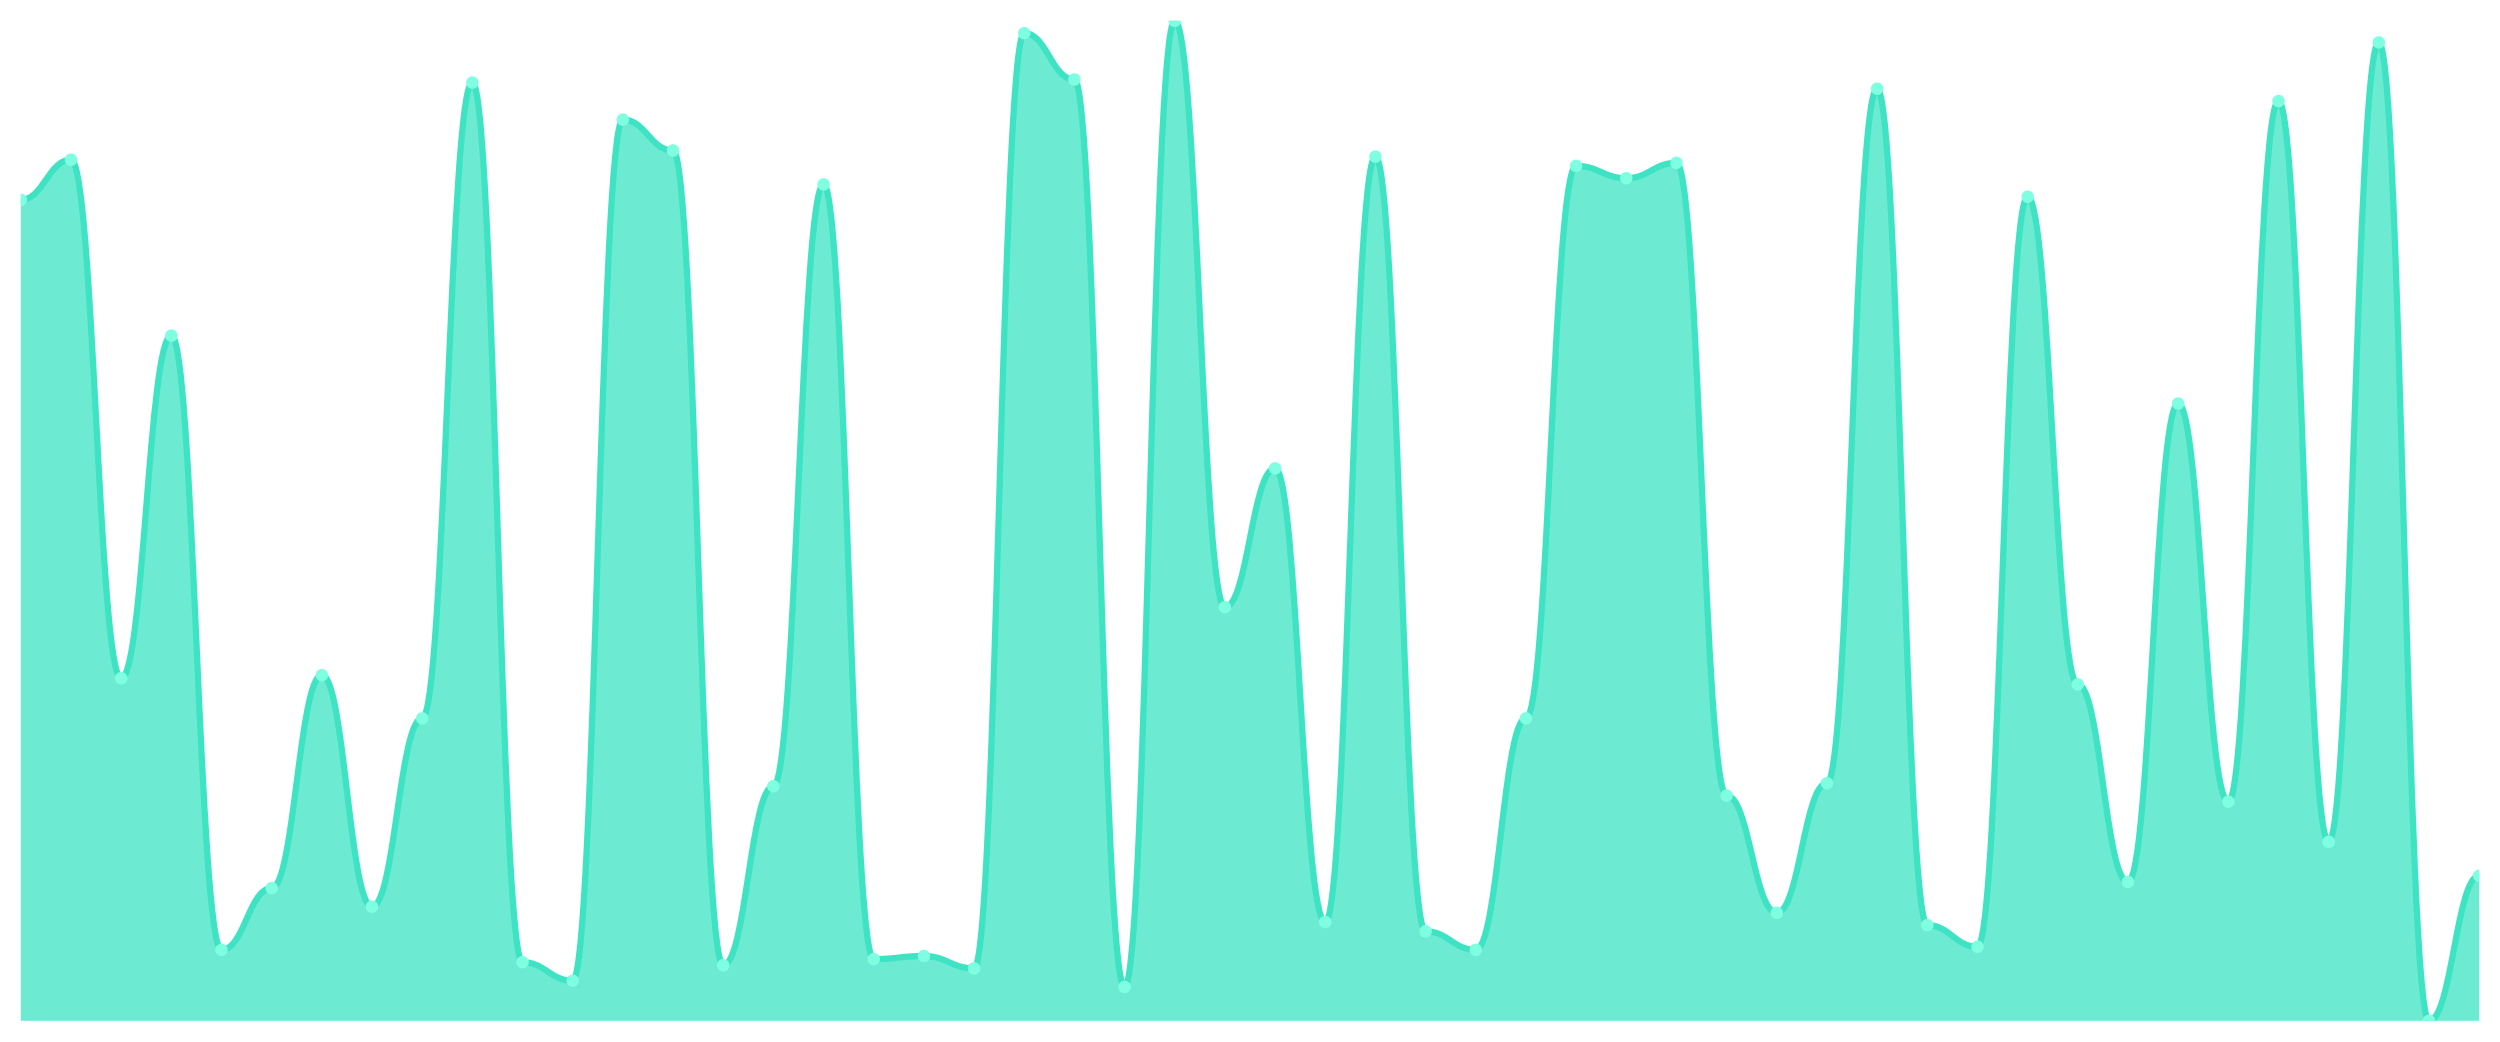
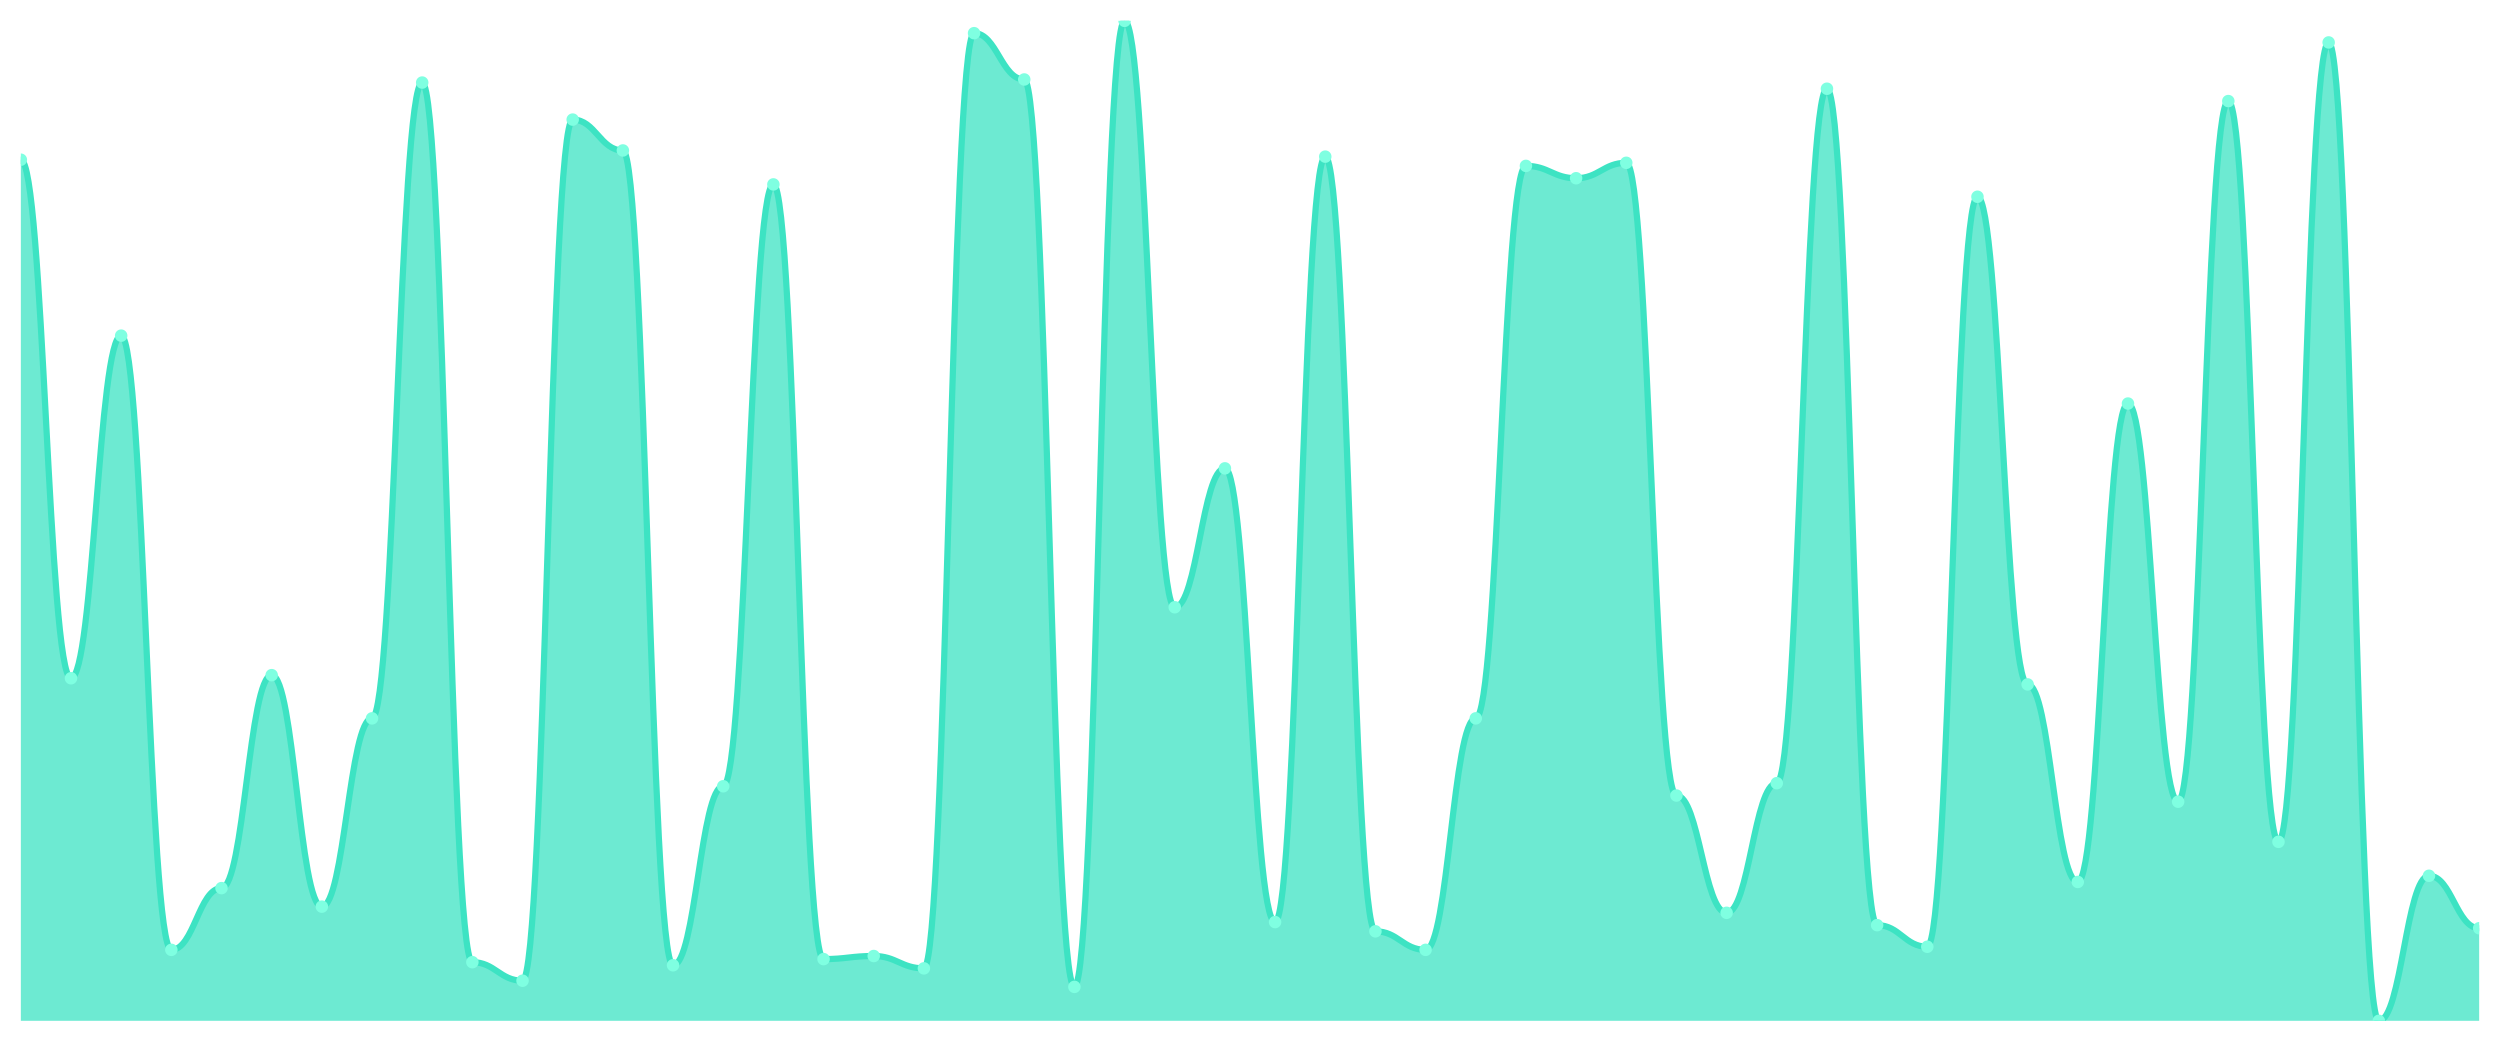
<svg xmlns="http://www.w3.org/2000/svg" viewBox="0 0 1200 500" width="1200" height="500">
  <defs>
    <clipPath id="c">
      <rect x="10" y="10" width="1180" height="480" />
    </clipPath>
  </defs>
  <rect width="1200" height="500" fill="none" />
  <g clip-path="url(#c)">
-     <path d="M 10,490 L 10,95.926 C 20.837,95.926 23.245,76.667 34.082,76.667 C 44.918,76.667 47.327,325.556 58.163,325.556 C 69,325.556 71.408,161.111 82.245,161.111 C 93.082,161.111 95.49,455.926 106.327,455.926 C 117.163,455.926 119.571,426.296 130.408,426.296 C 141.245,426.296 143.653,324.074 154.49,324.074 C 165.327,324.074 167.735,435.185 178.571,435.185 C 189.408,435.185 191.816,344.815 202.653,344.815 C 213.49,344.815 215.898,39.63 226.735,39.63 C 237.571,39.63 239.98,461.852 250.816,461.852 C 261.653,461.852 264.061,470.741 274.898,470.741 C 285.735,470.741 288.143,57.407 298.98,57.407 C 309.816,57.407 312.224,72.222 323.061,72.222 C 333.898,72.222 336.306,463.333 347.143,463.333 C 357.98,463.333 360.388,377.407 371.224,377.407 C 382.061,377.407 384.469,88.519 395.306,88.519 C 406.143,88.519 408.551,460.37 419.388,460.37 C 430.224,460.37 432.633,458.889 443.469,458.889 C 454.306,458.889 456.714,464.815 467.551,464.815 C 478.388,464.815 480.796,15.926 491.633,15.926 C 502.469,15.926 504.878,38.148 515.714,38.148 C 526.551,38.148 528.959,473.704 539.796,473.704 C 550.633,473.704 553.041,10 563.878,10 C 574.714,10 577.122,291.481 587.959,291.481 C 598.796,291.481 601.204,224.815 612.041,224.815 C 622.878,224.815 625.286,442.593 636.122,442.593 C 646.959,442.593 649.367,75.185 660.204,75.185 C 671.041,75.185 673.449,447.037 684.286,447.037 C 695.122,447.037 697.531,455.926 708.367,455.926 C 719.204,455.926 721.612,344.815 732.449,344.815 C 743.286,344.815 745.694,79.63 756.531,79.63 C 767.367,79.63 769.776,85.556 780.612,85.556 C 791.449,85.556 793.857,78.148 804.694,78.148 C 815.531,78.148 817.939,381.852 828.776,381.852 C 839.612,381.852 842.02,438.148 852.857,438.148 C 863.694,438.148 866.102,375.926 876.939,375.926 C 887.776,375.926 890.184,42.593 901.02,42.593 C 911.857,42.593 914.265,444.074 925.102,444.074 C 935.939,444.074 938.347,454.444 949.184,454.444 C 960.02,454.444 962.429,94.444 973.265,94.444 C 984.102,94.444 986.51,328.519 997.347,328.519 C 1008.184,328.519 1010.592,423.333 1021.429,423.333 C 1032.265,423.333 1034.673,193.704 1045.51,193.704 C 1056.347,193.704 1058.755,384.815 1069.592,384.815 C 1080.429,384.815 1082.837,48.519 1093.673,48.519 C 1104.51,48.519 1106.918,404.074 1117.755,404.074 C 1128.592,404.074 1131,20.37 1141.837,20.37 C 1152.673,20.37 1155.082,490 1165.918,490 C 1176.755,490 1179.163,420.37 1190,420.37 L 1190,490 Z" fill="rgba(61,227,195,0.75)" />
-     <path d="M 10,95.926 C 20.837,95.926 23.245,76.667 34.082,76.667 C 44.918,76.667 47.327,325.556 58.163,325.556 C 69,325.556 71.408,161.111 82.245,161.111 C 93.082,161.111 95.49,455.926 106.327,455.926 C 117.163,455.926 119.571,426.296 130.408,426.296 C 141.245,426.296 143.653,324.074 154.49,324.074 C 165.327,324.074 167.735,435.185 178.571,435.185 C 189.408,435.185 191.816,344.815 202.653,344.815 C 213.49,344.815 215.898,39.63 226.735,39.63 C 237.571,39.63 239.98,461.852 250.816,461.852 C 261.653,461.852 264.061,470.741 274.898,470.741 C 285.735,470.741 288.143,57.407 298.98,57.407 C 309.816,57.407 312.224,72.222 323.061,72.222 C 333.898,72.222 336.306,463.333 347.143,463.333 C 357.98,463.333 360.388,377.407 371.224,377.407 C 382.061,377.407 384.469,88.519 395.306,88.519 C 406.143,88.519 408.551,460.37 419.388,460.37 C 430.224,460.37 432.633,458.889 443.469,458.889 C 454.306,458.889 456.714,464.815 467.551,464.815 C 478.388,464.815 480.796,15.926 491.633,15.926 C 502.469,15.926 504.878,38.148 515.714,38.148 C 526.551,38.148 528.959,473.704 539.796,473.704 C 550.633,473.704 553.041,10 563.878,10 C 574.714,10 577.122,291.481 587.959,291.481 C 598.796,291.481 601.204,224.815 612.041,224.815 C 622.878,224.815 625.286,442.593 636.122,442.593 C 646.959,442.593 649.367,75.185 660.204,75.185 C 671.041,75.185 673.449,447.037 684.286,447.037 C 695.122,447.037 697.531,455.926 708.367,455.926 C 719.204,455.926 721.612,344.815 732.449,344.815 C 743.286,344.815 745.694,79.63 756.531,79.63 C 767.367,79.63 769.776,85.556 780.612,85.556 C 791.449,85.556 793.857,78.148 804.694,78.148 C 815.531,78.148 817.939,381.852 828.776,381.852 C 839.612,381.852 842.02,438.148 852.857,438.148 C 863.694,438.148 866.102,375.926 876.939,375.926 C 887.776,375.926 890.184,42.593 901.02,42.593 C 911.857,42.593 914.265,444.074 925.102,444.074 C 935.939,444.074 938.347,454.444 949.184,454.444 C 960.02,454.444 962.429,94.444 973.265,94.444 C 984.102,94.444 986.51,328.519 997.347,328.519 C 1008.184,328.519 1010.592,423.333 1021.429,423.333 C 1032.265,423.333 1034.673,193.704 1045.51,193.704 C 1056.347,193.704 1058.755,384.815 1069.592,384.815 C 1080.429,384.815 1082.837,48.519 1093.673,48.519 C 1104.51,48.519 1106.918,404.074 1117.755,404.074 C 1128.592,404.074 1131,20.37 1141.837,20.37 C 1152.673,20.37 1155.082,490 1165.918,490 C 1176.755,490 1179.163,420.37 1190,420.37" fill="none" stroke="#3de3c3" stroke-width="3" stroke-linecap="round" stroke-linejoin="round" />
-     <circle cx="10" cy="95.926" r="3" fill="#7fffe1" />
-     <circle cx="34.082" cy="76.667" r="3" fill="#7fffe1" />
-     <circle cx="58.163" cy="325.556" r="3" fill="#7fffe1" />
-     <circle cx="82.245" cy="161.111" r="3" fill="#7fffe1" />
-     <circle cx="106.327" cy="455.926" r="3" fill="#7fffe1" />
-     <circle cx="130.408" cy="426.296" r="3" fill="#7fffe1" />
-     <circle cx="154.49" cy="324.074" r="3" fill="#7fffe1" />
-     <circle cx="178.571" cy="435.185" r="3" fill="#7fffe1" />
-     <circle cx="202.653" cy="344.815" r="3" fill="#7fffe1" />
-     <circle cx="226.735" cy="39.63" r="3" fill="#7fffe1" />
-     <circle cx="250.816" cy="461.852" r="3" fill="#7fffe1" />
-     <circle cx="274.898" cy="470.741" r="3" fill="#7fffe1" />
-     <circle cx="298.98" cy="57.407" r="3" fill="#7fffe1" />
-     <circle cx="323.061" cy="72.222" r="3" fill="#7fffe1" />
-     <circle cx="347.143" cy="463.333" r="3" fill="#7fffe1" />
-     <circle cx="371.224" cy="377.407" r="3" fill="#7fffe1" />
-     <circle cx="395.306" cy="88.519" r="3" fill="#7fffe1" />
-     <circle cx="419.388" cy="460.37" r="3" fill="#7fffe1" />
-     <circle cx="443.469" cy="458.889" r="3" fill="#7fffe1" />
-     <circle cx="467.551" cy="464.815" r="3" fill="#7fffe1" />
-     <circle cx="491.633" cy="15.926" r="3" fill="#7fffe1" />
-     <circle cx="515.714" cy="38.148" r="3" fill="#7fffe1" />
-     <circle cx="539.796" cy="473.704" r="3" fill="#7fffe1" />
-     <circle cx="563.878" cy="10" r="3" fill="#7fffe1" />
-     <circle cx="587.959" cy="291.481" r="3" fill="#7fffe1" />
-     <circle cx="612.041" cy="224.815" r="3" fill="#7fffe1" />
-     <circle cx="636.122" cy="442.593" r="3" fill="#7fffe1" />
-     <circle cx="660.204" cy="75.185" r="3" fill="#7fffe1" />
-     <circle cx="684.286" cy="447.037" r="3" fill="#7fffe1" />
-     <circle cx="708.367" cy="455.926" r="3" fill="#7fffe1" />
-     <circle cx="732.449" cy="344.815" r="3" fill="#7fffe1" />
-     <circle cx="756.531" cy="79.63" r="3" fill="#7fffe1" />
-     <circle cx="780.612" cy="85.556" r="3" fill="#7fffe1" />
-     <circle cx="804.694" cy="78.148" r="3" fill="#7fffe1" />
-     <circle cx="828.776" cy="381.852" r="3" fill="#7fffe1" />
-     <circle cx="852.857" cy="438.148" r="3" fill="#7fffe1" />
-     <circle cx="876.939" cy="375.926" r="3" fill="#7fffe1" />
-     <circle cx="901.02" cy="42.593" r="3" fill="#7fffe1" />
-     <circle cx="925.102" cy="444.074" r="3" fill="#7fffe1" />
-     <circle cx="949.184" cy="454.444" r="3" fill="#7fffe1" />
-     <circle cx="973.265" cy="94.444" r="3" fill="#7fffe1" />
-     <circle cx="997.347" cy="328.519" r="3" fill="#7fffe1" />
-     <circle cx="1021.429" cy="423.333" r="3" fill="#7fffe1" />
-     <circle cx="1045.51" cy="193.704" r="3" fill="#7fffe1" />
-     <circle cx="1069.592" cy="384.815" r="3" fill="#7fffe1" />
-     <circle cx="1093.673" cy="48.519" r="3" fill="#7fffe1" />
-     <circle cx="1117.755" cy="404.074" r="3" fill="#7fffe1" />
-     <circle cx="1141.837" cy="20.37" r="3" fill="#7fffe1" />
-     <circle cx="1165.918" cy="490" r="3" fill="#7fffe1" />
-     <circle cx="1190" cy="420.37" r="3" fill="#7fffe1" />
+     <path d="M 10,490 L 10,76.667 C 20.837,76.667 23.245,325.556 34.082,325.556 C 44.918,325.556 47.327,161.111 58.163,161.111 C 69,161.111 71.408,455.926 82.245,455.926 C 93.082,455.926 95.49,426.296 106.327,426.296 C 117.163,426.296 119.571,324.074 130.408,324.074 C 141.245,324.074 143.653,435.185 154.49,435.185 C 165.327,435.185 167.735,344.815 178.571,344.815 C 189.408,344.815 191.816,39.63 202.653,39.63 C 213.49,39.63 215.898,461.852 226.735,461.852 C 237.571,461.852 239.98,470.741 250.816,470.741 C 261.653,470.741 264.061,57.407 274.898,57.407 C 285.735,57.407 288.143,72.222 298.98,72.222 C 309.816,72.222 312.224,463.333 323.061,463.333 C 333.898,463.333 336.306,377.407 347.143,377.407 C 357.98,377.407 360.388,88.519 371.224,88.519 C 382.061,88.519 384.469,460.37 395.306,460.37 C 406.143,460.37 408.551,458.889 419.388,458.889 C 430.224,458.889 432.633,464.815 443.469,464.815 C 454.306,464.815 456.714,15.926 467.551,15.926 C 478.388,15.926 480.796,38.148 491.633,38.148 C 502.469,38.148 504.878,473.704 515.714,473.704 C 526.551,473.704 528.959,10 539.796,10 C 550.633,10 553.041,291.481 563.878,291.481 C 574.714,291.481 577.122,224.815 587.959,224.815 C 598.796,224.815 601.204,442.593 612.041,442.593 C 622.878,442.593 625.286,75.185 636.122,75.185 C 646.959,75.185 649.367,447.037 660.204,447.037 C 671.041,447.037 673.449,455.926 684.286,455.926 C 695.122,455.926 697.531,344.815 708.367,344.815 C 719.204,344.815 721.612,79.63 732.449,79.63 C 743.286,79.63 745.694,85.556 756.531,85.556 C 767.367,85.556 769.776,78.148 780.612,78.148 C 791.449,78.148 793.857,381.852 804.694,381.852 C 815.531,381.852 817.939,438.148 828.776,438.148 C 839.612,438.148 842.02,375.926 852.857,375.926 C 863.694,375.926 866.102,42.593 876.939,42.593 C 887.776,42.593 890.184,444.074 901.02,444.074 C 911.857,444.074 914.265,454.444 925.102,454.444 C 935.939,454.444 938.347,94.444 949.184,94.444 C 960.02,94.444 962.429,328.519 973.265,328.519 C 984.102,328.519 986.51,423.333 997.347,423.333 C 1008.184,423.333 1010.592,193.704 1021.429,193.704 C 1032.265,193.704 1034.673,384.815 1045.51,384.815 C 1056.347,384.815 1058.755,48.519 1069.592,48.519 C 1080.429,48.519 1082.837,404.074 1093.673,404.074 C 1104.51,404.074 1106.918,20.37 1117.755,20.37 C 1128.592,20.37 1131,490 1141.837,490 C 1152.673,490 1155.082,420.37 1165.918,420.37 C 1176.755,420.37 1179.163,445.556 1190,445.556 L 1190,490 Z" fill="rgba(61,227,195,0.75)" />
+     <path d="M 10,76.667 C 20.837,76.667 23.245,325.556 34.082,325.556 C 44.918,325.556 47.327,161.111 58.163,161.111 C 69,161.111 71.408,455.926 82.245,455.926 C 93.082,455.926 95.49,426.296 106.327,426.296 C 117.163,426.296 119.571,324.074 130.408,324.074 C 141.245,324.074 143.653,435.185 154.49,435.185 C 165.327,435.185 167.735,344.815 178.571,344.815 C 189.408,344.815 191.816,39.63 202.653,39.63 C 213.49,39.63 215.898,461.852 226.735,461.852 C 237.571,461.852 239.98,470.741 250.816,470.741 C 261.653,470.741 264.061,57.407 274.898,57.407 C 285.735,57.407 288.143,72.222 298.98,72.222 C 309.816,72.222 312.224,463.333 323.061,463.333 C 333.898,463.333 336.306,377.407 347.143,377.407 C 357.98,377.407 360.388,88.519 371.224,88.519 C 382.061,88.519 384.469,460.37 395.306,460.37 C 406.143,460.37 408.551,458.889 419.388,458.889 C 430.224,458.889 432.633,464.815 443.469,464.815 C 454.306,464.815 456.714,15.926 467.551,15.926 C 478.388,15.926 480.796,38.148 491.633,38.148 C 502.469,38.148 504.878,473.704 515.714,473.704 C 526.551,473.704 528.959,10 539.796,10 C 550.633,10 553.041,291.481 563.878,291.481 C 574.714,291.481 577.122,224.815 587.959,224.815 C 598.796,224.815 601.204,442.593 612.041,442.593 C 622.878,442.593 625.286,75.185 636.122,75.185 C 646.959,75.185 649.367,447.037 660.204,447.037 C 671.041,447.037 673.449,455.926 684.286,455.926 C 695.122,455.926 697.531,344.815 708.367,344.815 C 719.204,344.815 721.612,79.63 732.449,79.63 C 743.286,79.63 745.694,85.556 756.531,85.556 C 767.367,85.556 769.776,78.148 780.612,78.148 C 791.449,78.148 793.857,381.852 804.694,381.852 C 815.531,381.852 817.939,438.148 828.776,438.148 C 839.612,438.148 842.02,375.926 852.857,375.926 C 863.694,375.926 866.102,42.593 876.939,42.593 C 887.776,42.593 890.184,444.074 901.02,444.074 C 911.857,444.074 914.265,454.444 925.102,454.444 C 935.939,454.444 938.347,94.444 949.184,94.444 C 960.02,94.444 962.429,328.519 973.265,328.519 C 984.102,328.519 986.51,423.333 997.347,423.333 C 1008.184,423.333 1010.592,193.704 1021.429,193.704 C 1032.265,193.704 1034.673,384.815 1045.51,384.815 C 1056.347,384.815 1058.755,48.519 1069.592,48.519 C 1080.429,48.519 1082.837,404.074 1093.673,404.074 C 1104.51,404.074 1106.918,20.37 1117.755,20.37 C 1128.592,20.37 1131,490 1141.837,490 C 1152.673,490 1155.082,420.37 1165.918,420.37 C 1176.755,420.37 1179.163,445.556 1190,445.556" fill="none" stroke="#3de3c3" stroke-width="3" stroke-linecap="round" stroke-linejoin="round" />
+     <circle cx="10" cy="76.667" r="3" fill="#7fffe1" />
+     <circle cx="34.082" cy="325.556" r="3" fill="#7fffe1" />
+     <circle cx="58.163" cy="161.111" r="3" fill="#7fffe1" />
+     <circle cx="82.245" cy="455.926" r="3" fill="#7fffe1" />
+     <circle cx="106.327" cy="426.296" r="3" fill="#7fffe1" />
+     <circle cx="130.408" cy="324.074" r="3" fill="#7fffe1" />
+     <circle cx="154.49" cy="435.185" r="3" fill="#7fffe1" />
+     <circle cx="178.571" cy="344.815" r="3" fill="#7fffe1" />
+     <circle cx="202.653" cy="39.63" r="3" fill="#7fffe1" />
+     <circle cx="226.735" cy="461.852" r="3" fill="#7fffe1" />
+     <circle cx="250.816" cy="470.741" r="3" fill="#7fffe1" />
+     <circle cx="274.898" cy="57.407" r="3" fill="#7fffe1" />
+     <circle cx="298.98" cy="72.222" r="3" fill="#7fffe1" />
+     <circle cx="323.061" cy="463.333" r="3" fill="#7fffe1" />
+     <circle cx="347.143" cy="377.407" r="3" fill="#7fffe1" />
+     <circle cx="371.224" cy="88.519" r="3" fill="#7fffe1" />
+     <circle cx="395.306" cy="460.37" r="3" fill="#7fffe1" />
+     <circle cx="419.388" cy="458.889" r="3" fill="#7fffe1" />
+     <circle cx="443.469" cy="464.815" r="3" fill="#7fffe1" />
+     <circle cx="467.551" cy="15.926" r="3" fill="#7fffe1" />
+     <circle cx="491.633" cy="38.148" r="3" fill="#7fffe1" />
+     <circle cx="515.714" cy="473.704" r="3" fill="#7fffe1" />
+     <circle cx="539.796" cy="10" r="3" fill="#7fffe1" />
+     <circle cx="563.878" cy="291.481" r="3" fill="#7fffe1" />
+     <circle cx="587.959" cy="224.815" r="3" fill="#7fffe1" />
+     <circle cx="612.041" cy="442.593" r="3" fill="#7fffe1" />
+     <circle cx="636.122" cy="75.185" r="3" fill="#7fffe1" />
+     <circle cx="660.204" cy="447.037" r="3" fill="#7fffe1" />
+     <circle cx="684.286" cy="455.926" r="3" fill="#7fffe1" />
+     <circle cx="708.367" cy="344.815" r="3" fill="#7fffe1" />
+     <circle cx="732.449" cy="79.63" r="3" fill="#7fffe1" />
+     <circle cx="756.531" cy="85.556" r="3" fill="#7fffe1" />
+     <circle cx="780.612" cy="78.148" r="3" fill="#7fffe1" />
+     <circle cx="804.694" cy="381.852" r="3" fill="#7fffe1" />
+     <circle cx="828.776" cy="438.148" r="3" fill="#7fffe1" />
+     <circle cx="852.857" cy="375.926" r="3" fill="#7fffe1" />
+     <circle cx="876.939" cy="42.593" r="3" fill="#7fffe1" />
+     <circle cx="901.02" cy="444.074" r="3" fill="#7fffe1" />
+     <circle cx="925.102" cy="454.444" r="3" fill="#7fffe1" />
+     <circle cx="949.184" cy="94.444" r="3" fill="#7fffe1" />
+     <circle cx="973.265" cy="328.519" r="3" fill="#7fffe1" />
+     <circle cx="997.347" cy="423.333" r="3" fill="#7fffe1" />
+     <circle cx="1021.429" cy="193.704" r="3" fill="#7fffe1" />
+     <circle cx="1045.51" cy="384.815" r="3" fill="#7fffe1" />
+     <circle cx="1069.592" cy="48.519" r="3" fill="#7fffe1" />
+     <circle cx="1093.673" cy="404.074" r="3" fill="#7fffe1" />
+     <circle cx="1117.755" cy="20.37" r="3" fill="#7fffe1" />
+     <circle cx="1141.837" cy="490" r="3" fill="#7fffe1" />
+     <circle cx="1165.918" cy="420.37" r="3" fill="#7fffe1" />
+     <circle cx="1190" cy="445.556" r="3" fill="#7fffe1" />
  </g>
</svg>
